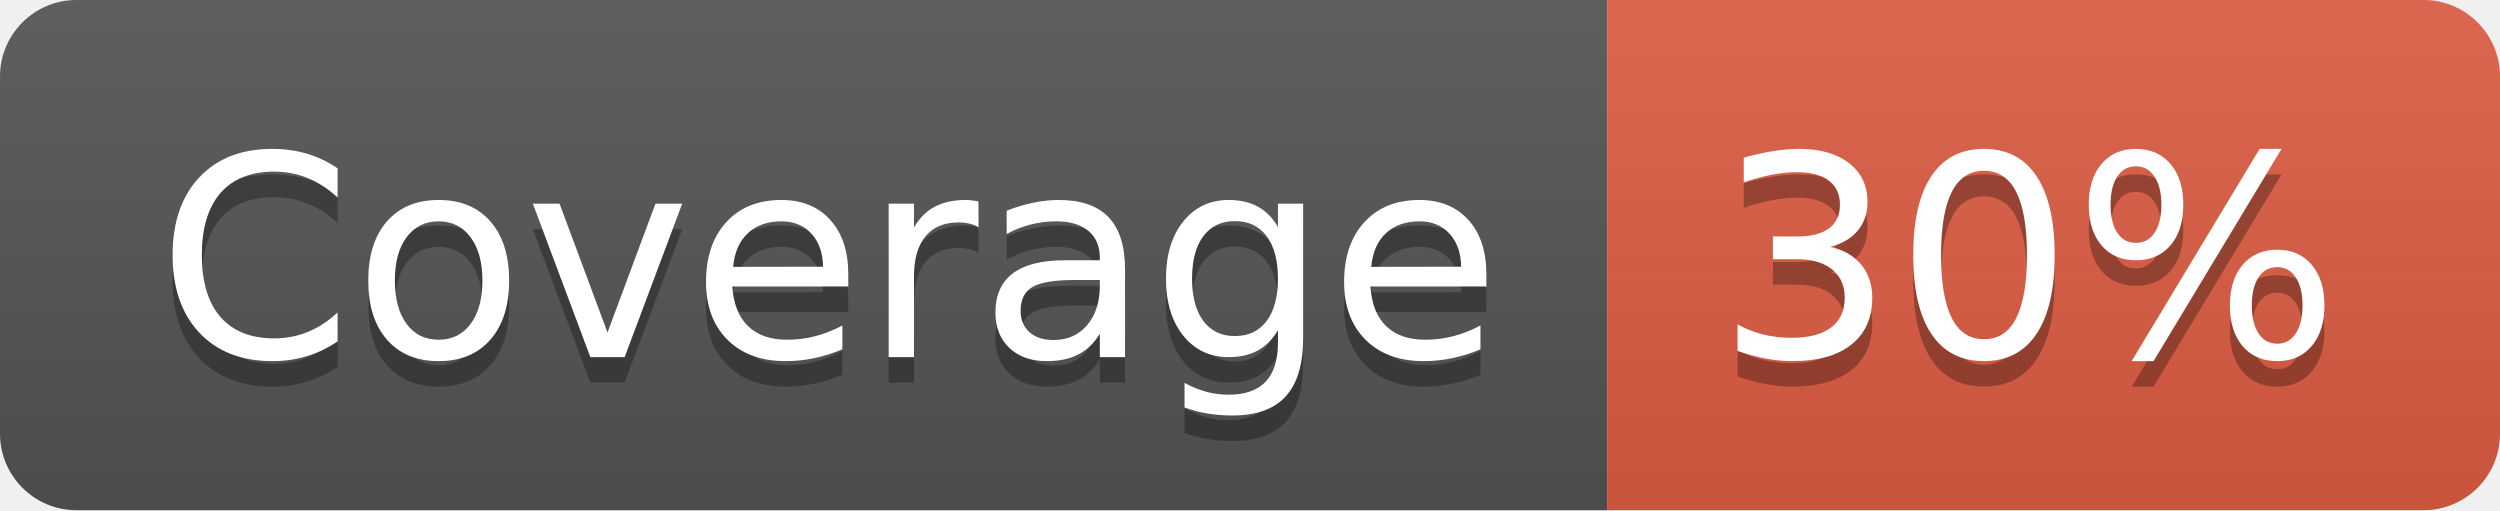
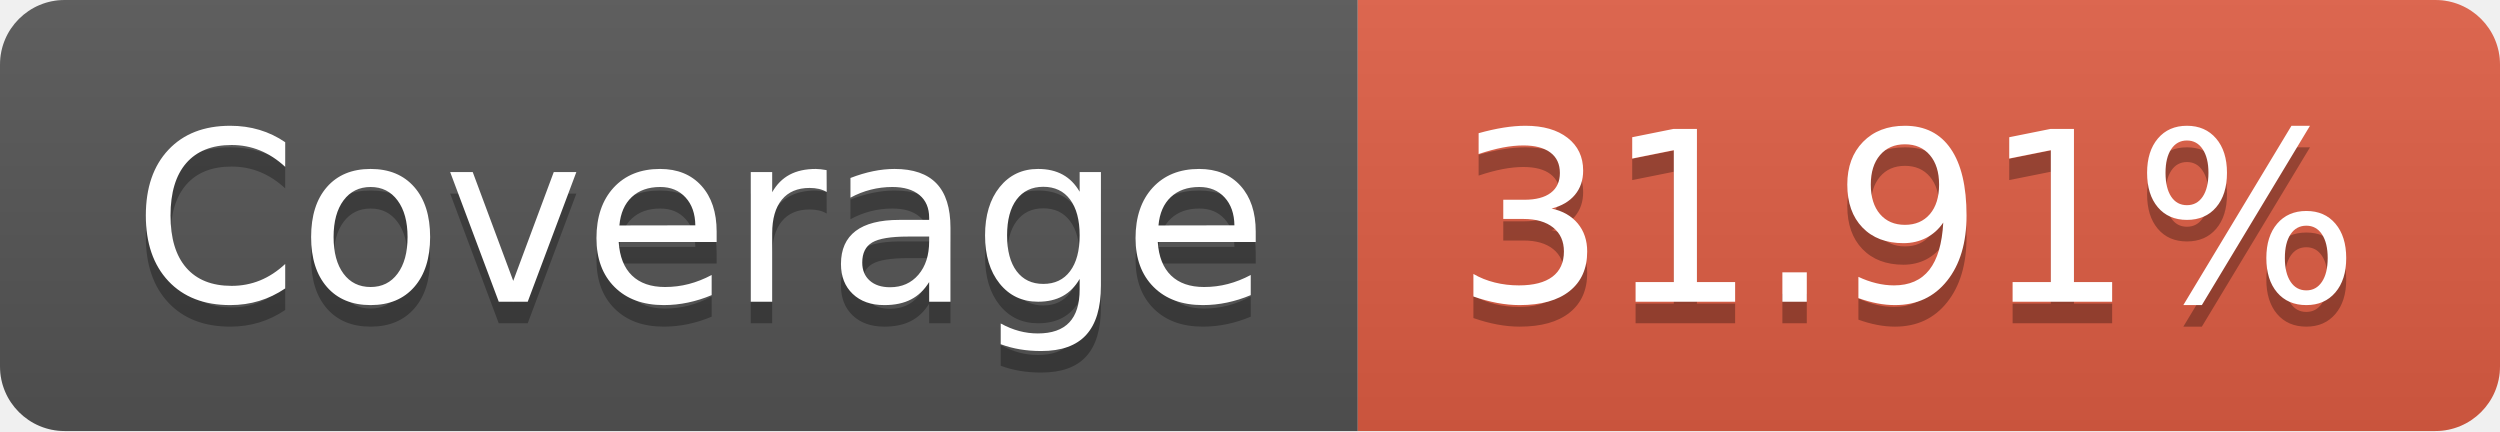
- <svg xmlns="http://www.w3.org/2000/svg" width="98" height="20" role="img" aria-label="Coverage: 30%">
+ <svg xmlns="http://www.w3.org/2000/svg" width="116" height="20" role="img" aria-label="Coverage: 31.91%">
  <linearGradient id="s" x2="0" y2="100%">
    <stop offset="0" stop-color="#bbb" stop-opacity=".1" />
    <stop offset="1" stop-opacity=".1" />
  </linearGradient>
  <clipPath id="r">
-     <rect width="98" height="20" rx="3" fill="#fff" />
+     <rect width="116" height="20" rx="3" fill="#fff" />
  </clipPath>
  <g clip-path="url(#r)">
    <rect width="63" height="20" fill="#555" />
-     <rect x="63" width="35" height="20" fill="#e05d44" />
-     <rect width="98" height="20" fill="url(#s)" />
+     <rect x="63" width="53" height="20" fill="#e05d44" />
+     <rect width="116" height="20" fill="url(#s)" />
  </g>
  <g fill="#fff" text-anchor="middle" font-family="Verdana,Geneva,DejaVu Sans,sans-serif" text-rendering="geometricPrecision" font-size="110">
    <text aria-hidden="true" x="325" y="150" fill="#010101" fill-opacity=".3" transform="scale(.1)" textLength="530">Coverage</text>
    <text x="325" y="140" transform="scale(.1)" fill="#fff" textLength="530">Coverage</text>
-     <text aria-hidden="true" x="795" y="150" fill="#010101" fill-opacity=".3" transform="scale(.1)" textLength="250">30%</text>
-     <text x="795" y="140" transform="scale(.1)" fill="#fff" textLength="250">30%</text>
+     <text aria-hidden="true" x="885" y="150" fill="#010101" fill-opacity=".3" transform="scale(.1)" textLength="430">31.91%</text>
+     <text x="885" y="140" transform="scale(.1)" fill="#fff" textLength="430">31.91%</text>
  </g>
</svg>
